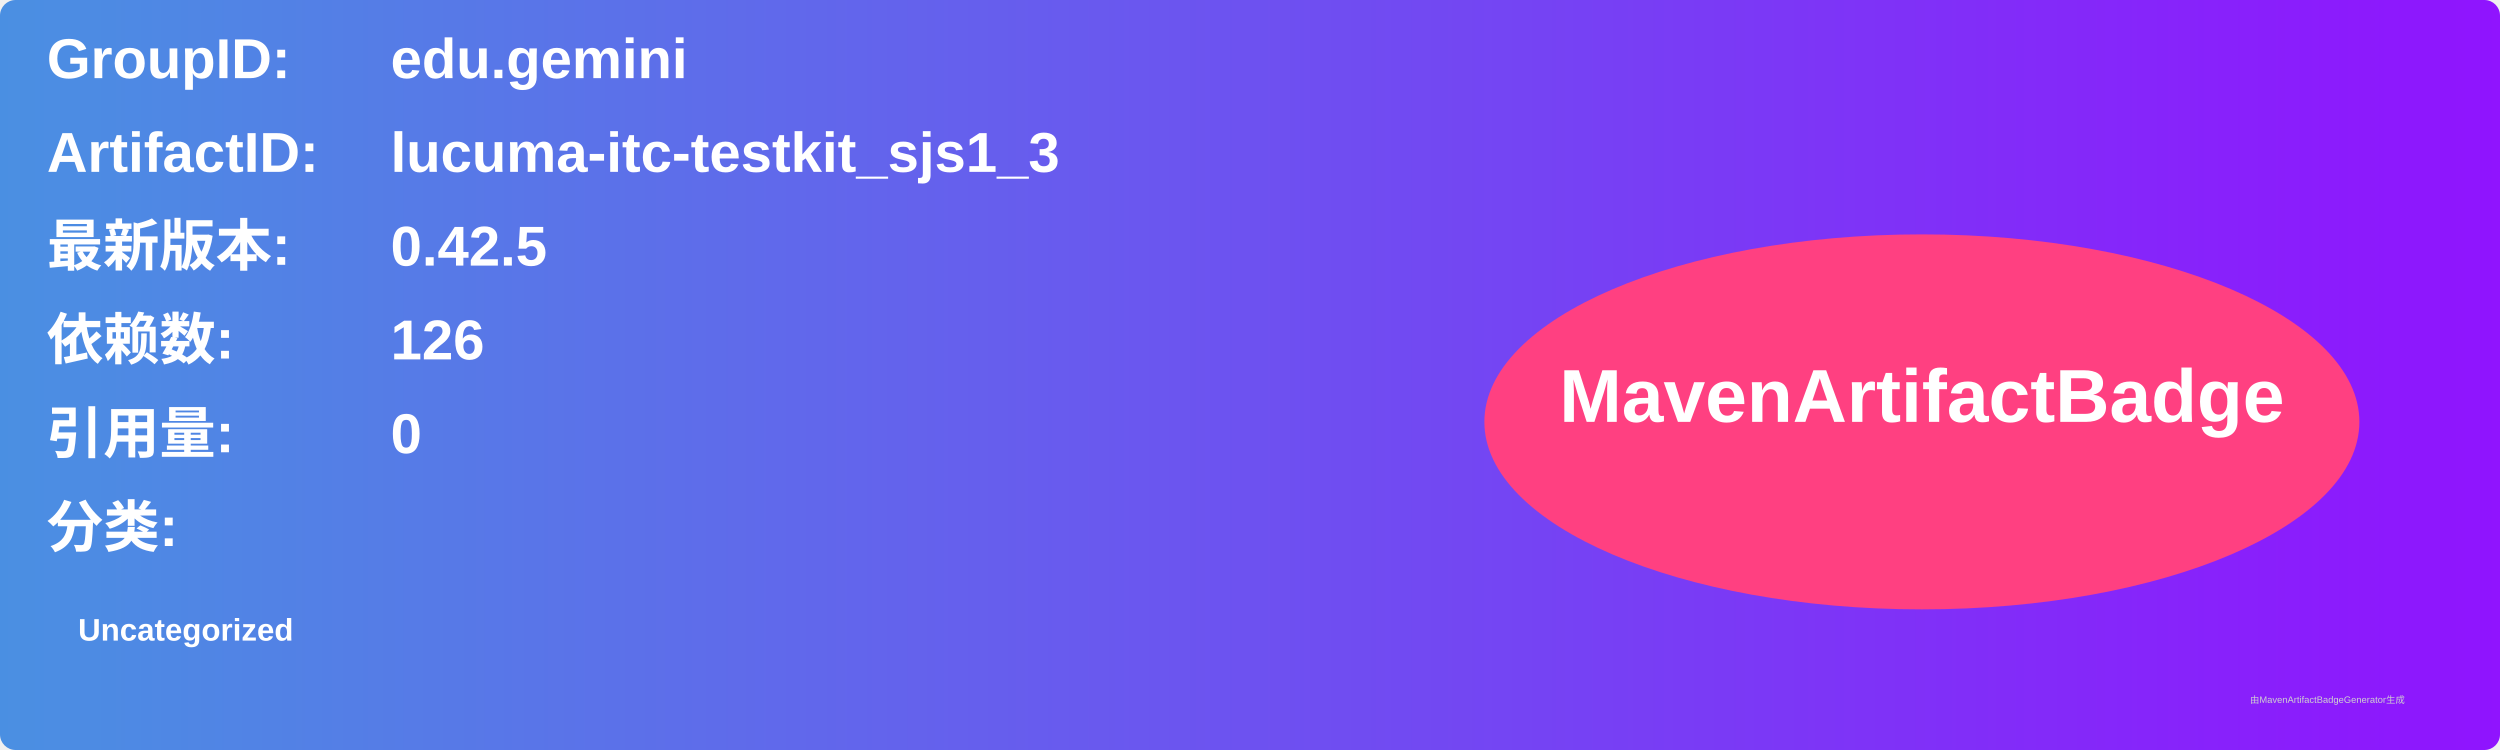
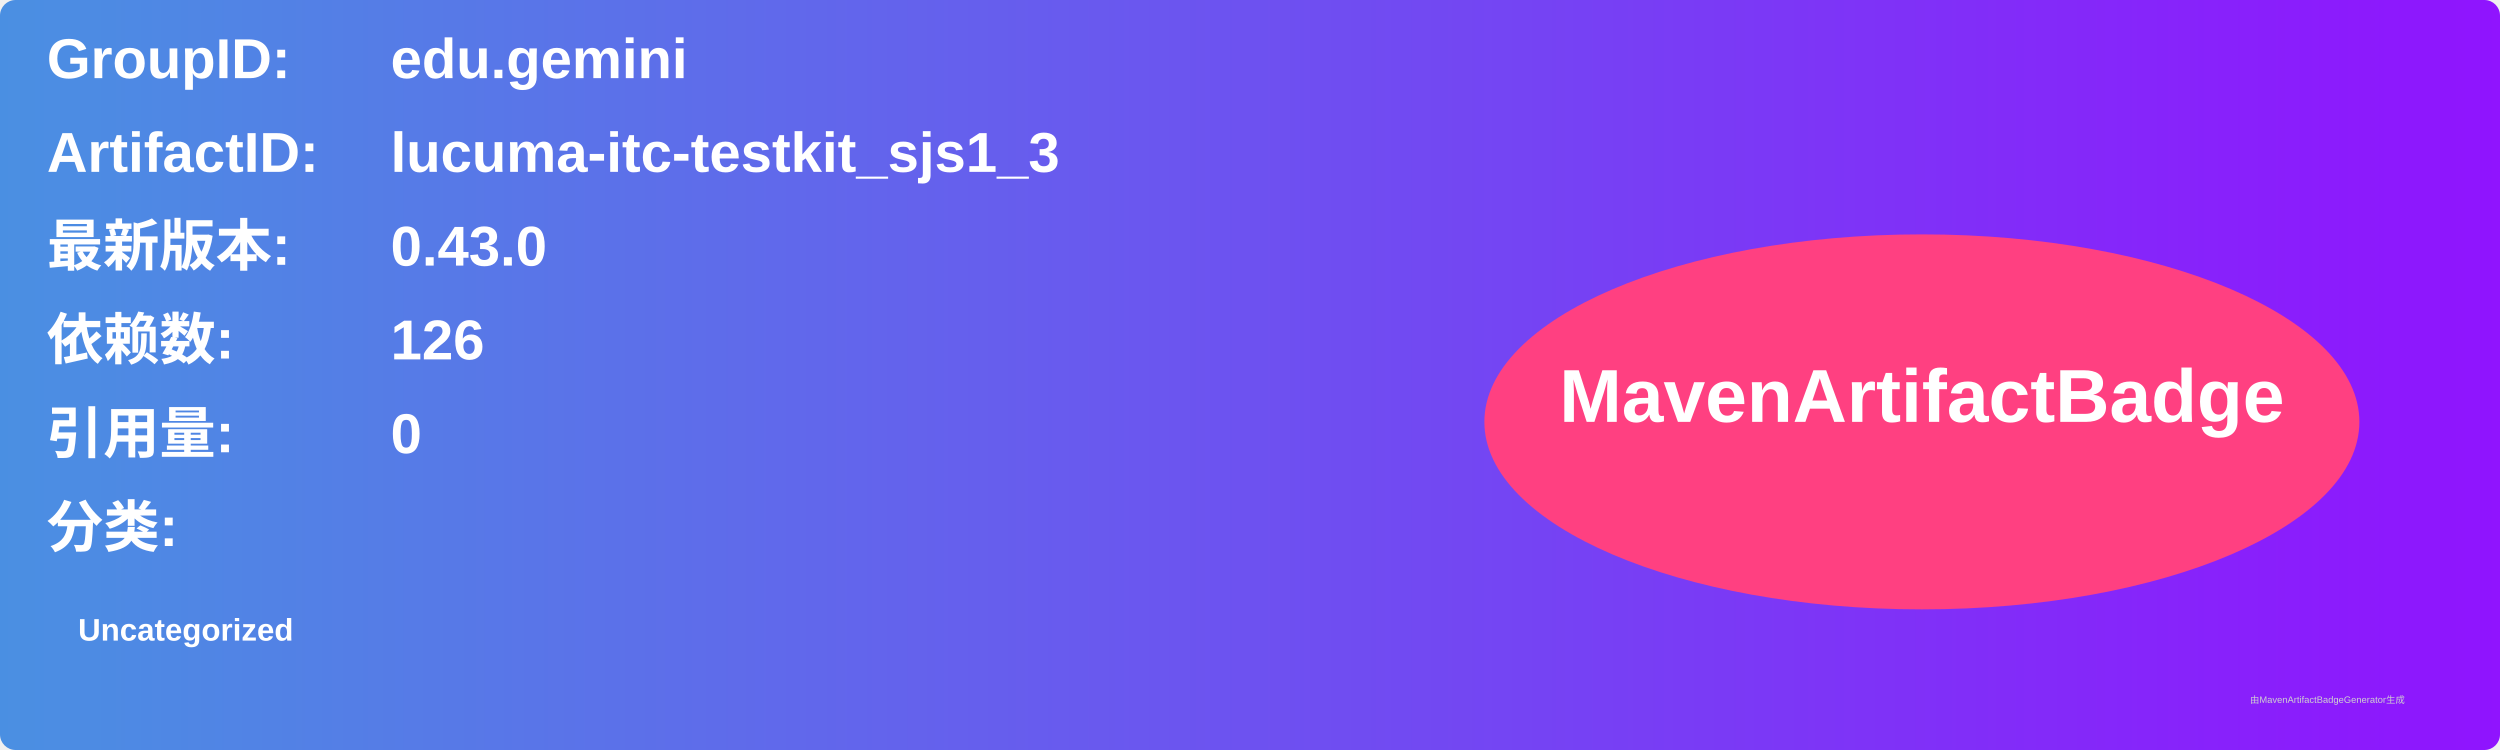
<svg xmlns="http://www.w3.org/2000/svg" width="800" height="240" viewBox="0 0 800 240">
  <linearGradient id="grad" x1="0%" y1="0%" x2="100%" y2="0%">
    <stop offset="0%" stop-color="#4a90e2" />
    <stop offset="100%" stop-color="#9013fe" />
  </linearGradient>
  <rect width="100%" height="100%" rx="5" ry="5" fill="url(#grad)" />
  <g transform="translate(15, 15)">
    <text x="0" y="10" font-family="Arial" font-size="18" fill="white" font-weight="bold" width="260">GroupID:</text>
    <text x="110" y="10" font-family="Arial" font-size="18" fill="white" font-weight="bold" width="460">edu.gemini</text>
    <text x="0" y="40" font-family="Arial" font-size="18" fill="white" font-weight="bold" width="260">ArtifactID:</text>
    <text x="110" y="40" font-family="Arial" font-size="18" fill="white" font-weight="bold" width="460">lucuma-itc-testkit_sjs1_3</text>
    <text x="0" y="70" font-family="Arial" font-size="18" fill="white" font-weight="bold">最新版本:</text>
    <text x="110" y="70" font-family="Arial" font-size="18" fill="white" font-weight="bold">
-       <tspan font-weight="bold">0.42.5</tspan>
+       <tspan font-weight="bold">0.43.0</tspan>
    </text>
    <text x="0" y="100" font-family="Arial" font-size="18" fill="white" font-weight="bold">依赖数: </text>
    <text x="110" y="100" font-family="Arial" font-size="18" fill="white">
      <tspan font-weight="bold">126</tspan>
    </text>
    <text x="0" y="130" font-family="Arial" font-size="18" fill="white" font-weight="bold">引用量: </text>
    <text x="110" y="130" font-family="Arial" font-size="18" fill="white">
      <tspan font-weight="bold">0</tspan>
    </text>
    <text x="0" y="160" font-family="Arial" font-size="18" fill="white" font-weight="bold">分类:</text>
    <text x="10" y="190" font-family="Arial" font-size="10" fill="white">
      <tspan font-weight="bold">Uncategorized</tspan>
    </text>
    <ellipse cx="600" cy="120" rx="140" ry="60" fill="#ff4081" />
    <text x="600" y="120" text-anchor="middle" font-family="Arial" font-size="24" fill="white" font-weight="bold">MavenArtifactBadge</text>
  </g>
  <text x="720" y="225" font-family="Arial" font-size="3" fill="#d0d0d0">由MavenArtifactBadgeGenerator生成</text>
</svg>
